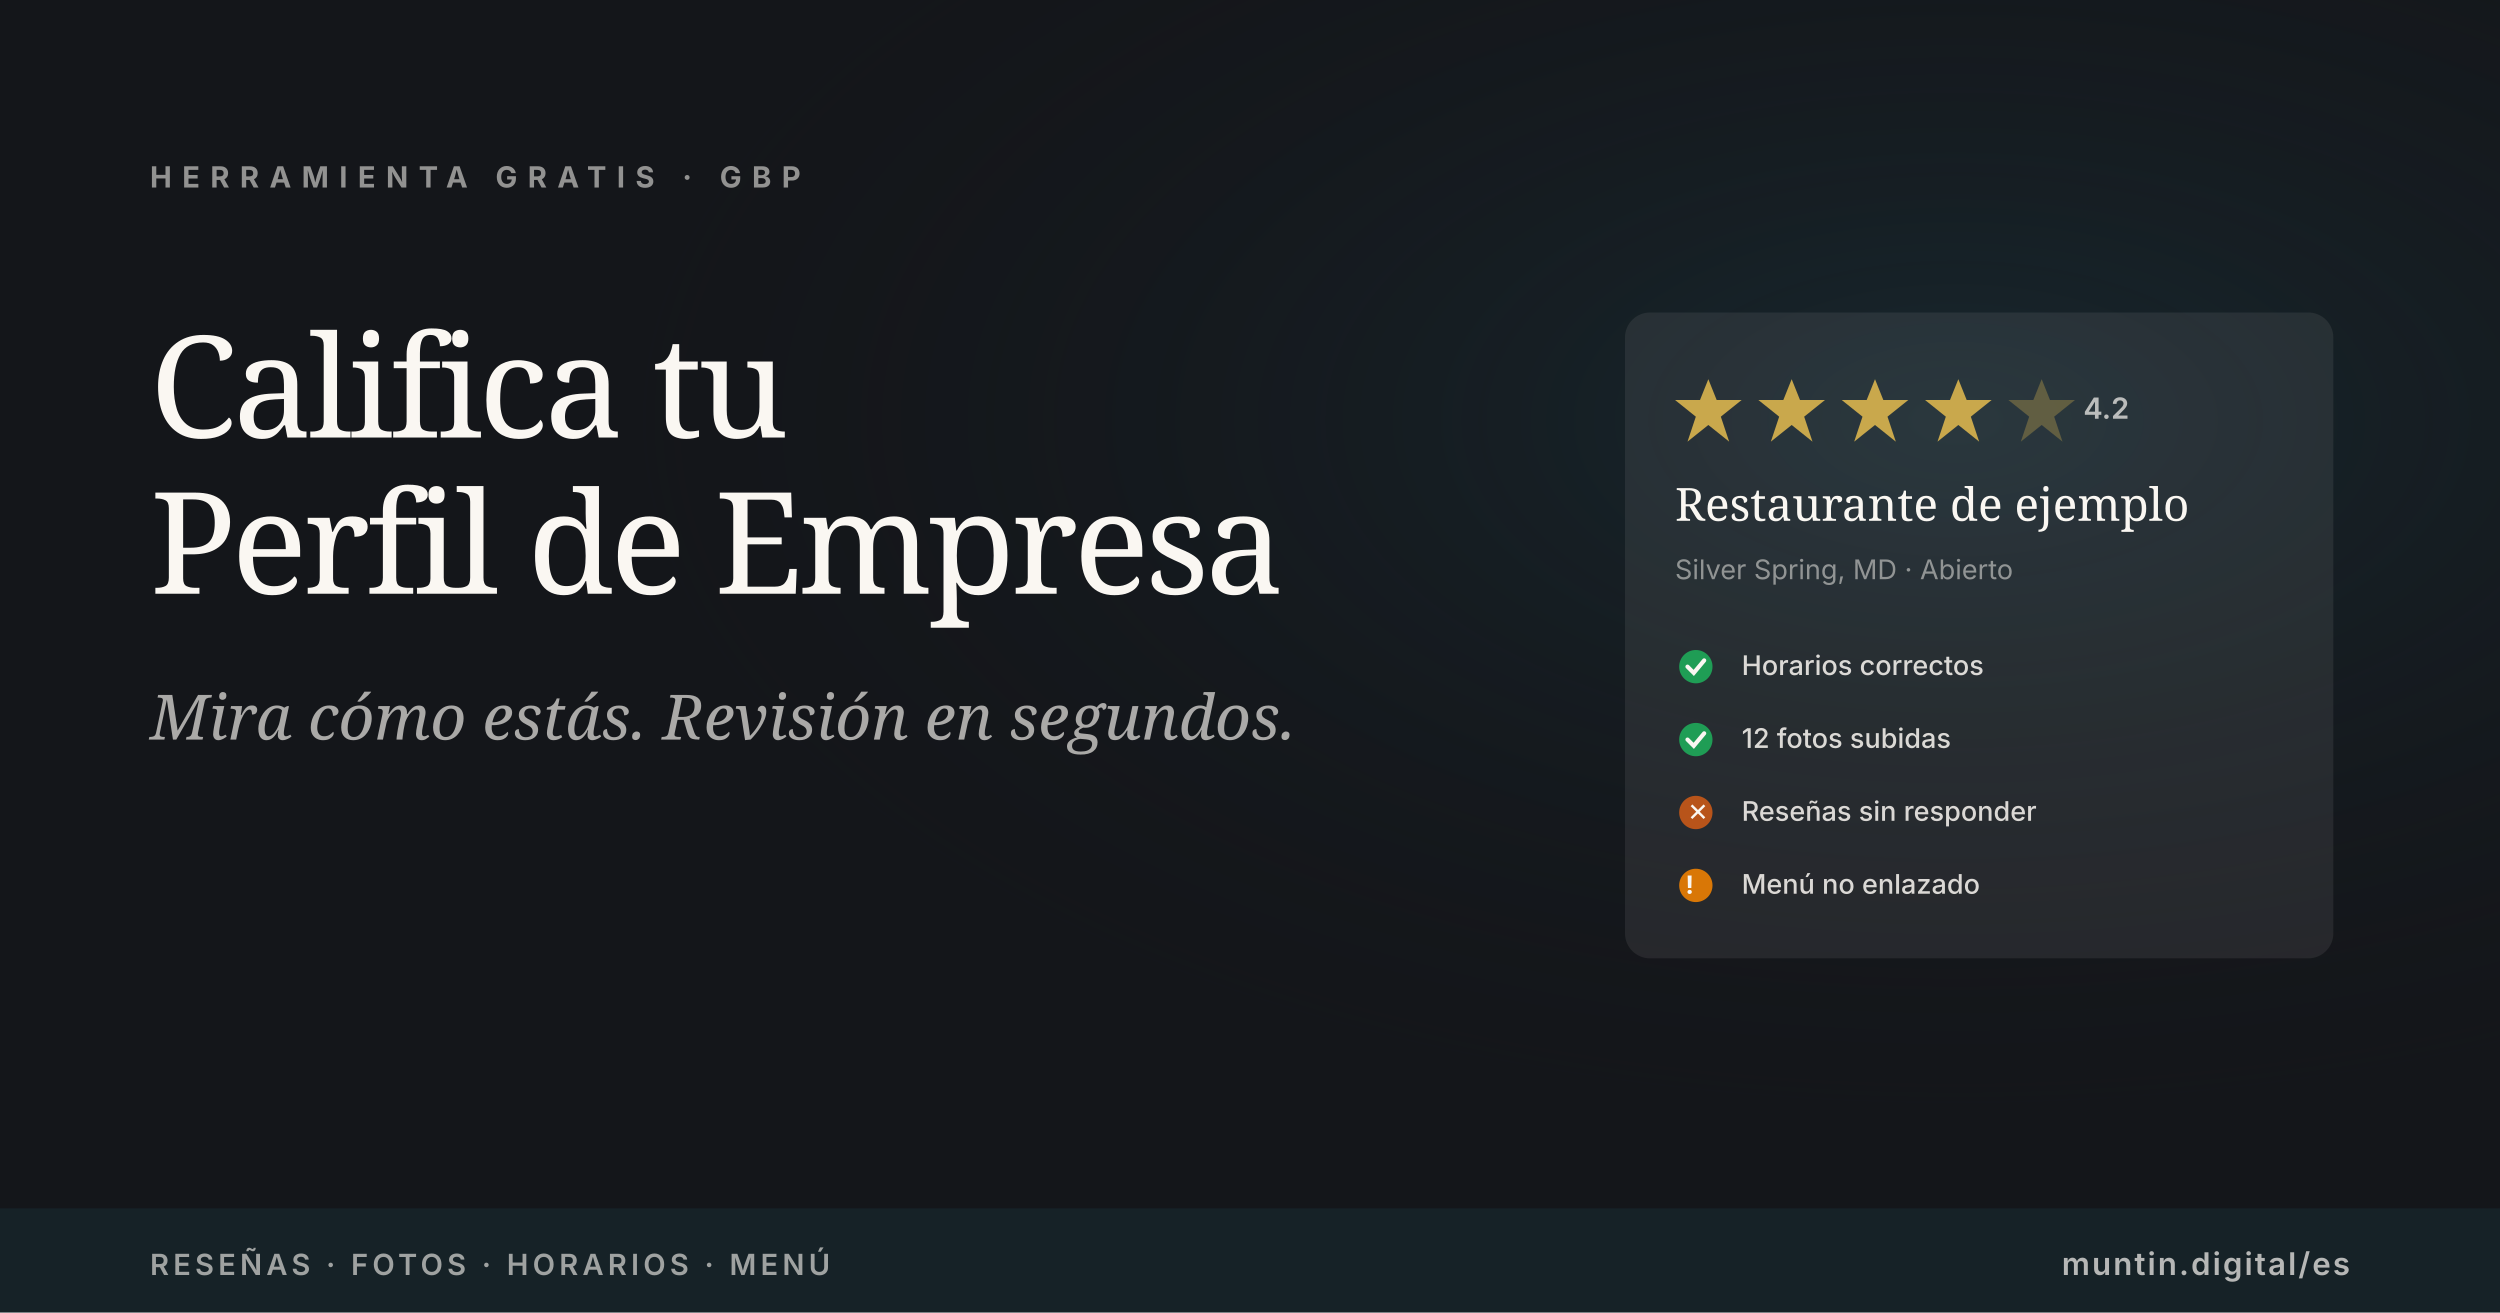
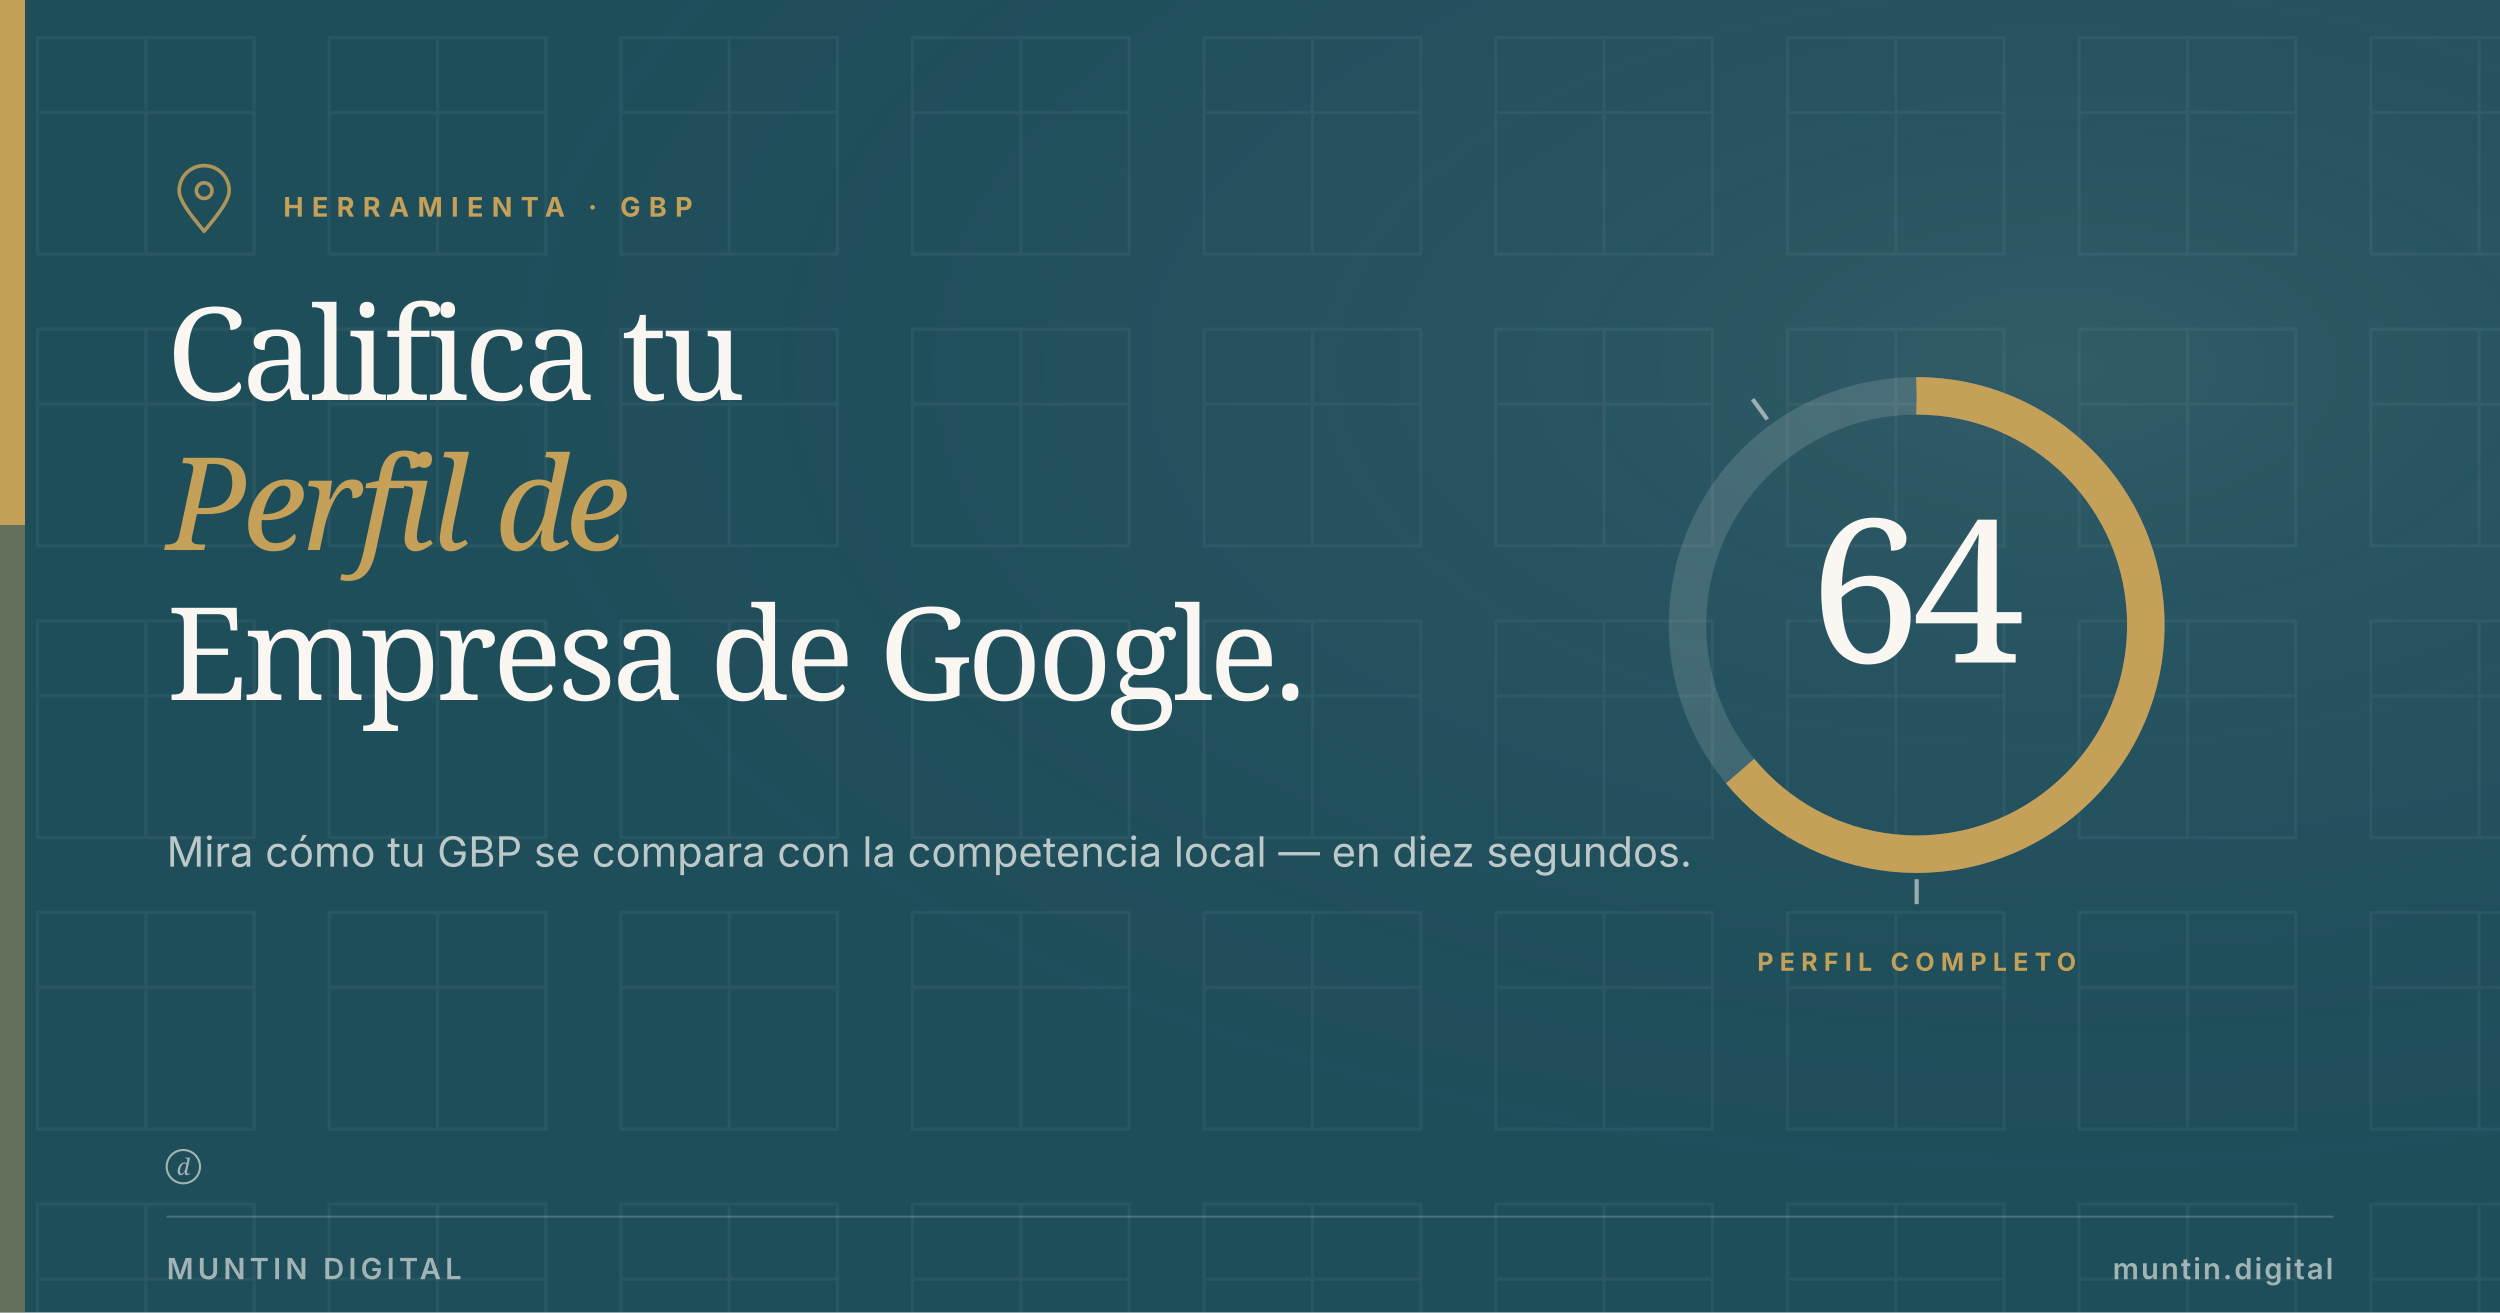
<svg xmlns="http://www.w3.org/2000/svg" viewBox="0 0 1200 630" width="1200" height="630">
-   <rect width="1200" height="630" fill="#14161A" />
  <defs>
-     <radialGradient id="gbpglow-es" cx="78%" cy="32%" r="55%">
-       <stop offset="0%" stop-color="#1F4E5B" stop-opacity="0.32" />
-       <stop offset="100%" stop-color="#14161A" stop-opacity="0" />
+     <radialGradient id="toolglow" cx="82%" cy="28%" r="65%">
+       <stop offset="0%" stop-color="#FAF7F2" stop-opacity="0.08" />
+       <stop offset="100%" stop-color="#1F4E5B" stop-opacity="0" />
    </radialGradient>
  </defs>
-   <rect width="1200" height="630" fill="url(#gbpglow-es)" />
-   <text x="72" y="90" font-family="Inter, Arial, sans-serif" font-size="14" font-weight="700" fill="#FAF7F2" letter-spacing="5" opacity="0.55">HERRAMIENTA GRATIS · GBP</text>
-   <text x="72" y="210" font-family="Fraunces, Georgia, serif" font-size="68" font-weight="500" fill="#FAF7F2" letter-spacing="-2">Califica tu</text>
-   <text x="72" y="285" font-family="Fraunces, Georgia, serif" font-size="68" font-weight="500" fill="#FAF7F2" letter-spacing="-2">Perfil de Empresa</text>
-   <text x="72" y="355" font-family="Fraunces, Georgia, serif" font-style="italic" font-size="30" font-weight="400" fill="#FAF7F2" opacity="0.65">Mira cómo estás. Revisión en segundos.</text>
-   <g transform="translate(780, 150)" font-family="Inter, Arial, sans-serif">
-     <rect x="0" y="0" width="340" height="310" rx="12" fill="#FAF7F2" opacity="0.08" />
-     <g transform="translate(24, 32)" fill="#C9A84C">
-       <polygon points="0,10 12,10 16,0 20,10 32,10 22,18 26,30 16,22 6,30 10,18" />
-       <polygon transform="translate(40,0)" points="0,10 12,10 16,0 20,10 32,10 22,18 26,30 16,22 6,30 10,18" />
-       <polygon transform="translate(80,0)" points="0,10 12,10 16,0 20,10 32,10 22,18 26,30 16,22 6,30 10,18" />
-       <polygon transform="translate(120,0)" points="0,10 12,10 16,0 20,10 32,10 22,18 26,30 16,22 6,30 10,18" />
-       <polygon transform="translate(160,0)" points="0,10 12,10 16,0 20,10 32,10 22,18 26,30 16,22 6,30 10,18" opacity="0.35" />
-     </g>
-     <text x="220" y="51" font-size="14" font-weight="600" fill="#FAF7F2" opacity="0.7">4.2</text>
-     <text x="24" y="100" font-family="Fraunces, Georgia, serif" font-size="22" font-weight="500" fill="#FAF7F2">Restaurante de ejemplo</text>
-     <text x="24" y="128" font-size="13" fill="#FAF7F2" opacity="0.5">Silver Spring, MD · Abierto</text>
-     <g transform="translate(24, 160)">
-       <circle cx="10" cy="10" r="8" fill="#1f9d55" />
-       <path d="M6 10 L9 13 L14 7" stroke="#FAF7F2" stroke-width="2" fill="none" stroke-linecap="round" />
-       <text x="32" y="14" font-size="13" font-weight="500" fill="#FAF7F2" opacity="0.85">Horarios correctos</text>
-     </g>
-     <g transform="translate(24, 195)">
-       <circle cx="10" cy="10" r="8" fill="#1f9d55" />
-       <path d="M6 10 L9 13 L14 7" stroke="#FAF7F2" stroke-width="2" fill="none" stroke-linecap="round" />
-       <text x="32" y="14" font-size="13" font-weight="500" fill="#FAF7F2" opacity="0.85">12 fotos subidas</text>
-     </g>
-     <g transform="translate(24, 230)">
-       <circle cx="10" cy="10" r="8" fill="#B8541A" />
-       <text x="6" y="14" font-size="12" font-weight="700" fill="#FAF7F2">✕</text>
-       <text x="32" y="14" font-size="13" font-weight="500" fill="#FAF7F2" opacity="0.85">Reseñas sin responder</text>
-     </g>
-     <g transform="translate(24, 265)">
-       <circle cx="10" cy="10" r="8" fill="#d97706" />
-       <text x="5" y="14" font-size="12" font-weight="700" fill="#FAF7F2">!</text>
-       <text x="32" y="14" font-size="13" font-weight="500" fill="#FAF7F2" opacity="0.85">Menú no enlazado</text>
-     </g>
+   <rect width="1200" height="630" fill="#1F4E5B" />
+   <defs>
+     <pattern id="muntinField" x="0" y="0" width="140" height="140" patternUnits="userSpaceOnUse">
+       <g transform="translate(18, 18)" fill="none" stroke="#FAF7F2" stroke-width="1.5" stroke-linecap="square" stroke-linejoin="miter">
+         <rect x="0" y="0" width="104" height="104" />
+         <line x1="52" y1="0" x2="52" y2="104" />
+         <line x1="0" y1="36" x2="104" y2="36" />
+       </g>
+     </pattern>
+   </defs>
+   <rect width="1200" height="630" fill="url(#muntinField)" opacity="0.05" />
+   <rect width="1200" height="630" fill="url(#toolglow)" />
+   <rect x="0" y="0" width="12" height="252" fill="#C5A059" />
+   <rect x="0" y="252" width="12" height="378" fill="#C5A059" opacity="0.4" />
+   <g transform="translate(80, 78) scale(1.5)" fill="none" stroke="#C5A059" stroke-width="1.167" stroke-linecap="round" stroke-linejoin="round" color="#C5A059" opacity="0.85">
+     <path d="M12 22 C7 16 4 12 4 9 a8 8 0 0 1 16 0 c0 3 -3 7 -8 13 z" />
+     <circle cx="12" cy="9" r="2.5" />
  </g>
-   <rect y="580" width="1200" height="50" fill="#1F4E5B" opacity="0.2" />
-   <text x="72" y="612" font-family="Inter, Arial, sans-serif" font-size="14" font-weight="600" fill="#FAF7F2" letter-spacing="2" opacity="0.6">RESEÑAS · FOTOS · HORARIOS · MENÚ</text>
-   <text x="1128" y="612" text-anchor="end" font-family="Inter, Arial, sans-serif" font-size="15" font-weight="600" fill="#FAF7F2" letter-spacing="1" opacity="0.7">muntin.digital/es</text>
+   <text x="136" y="104" font-family="Inter, Arial, sans-serif" font-size="13" font-weight="700" letter-spacing="4" fill="#C5A059">HERRAMIENTA · GBP</text>
+   <text x="80" y="192" font-family="Fraunces, Georgia, serif" font-size="62" font-weight="500" letter-spacing="-2" fill="#FAF7F2">Califica tu</text>
+   <text x="80" y="264" font-family="Fraunces, Georgia, serif" font-style="italic" font-size="62" font-weight="400" letter-spacing="-2" fill="#C5A059">Perfil de</text>
+   <text x="80" y="336" font-family="Fraunces, Georgia, serif" font-size="62" font-weight="500" letter-spacing="-2" fill="#FAF7F2">Empresa de Google.</text>
+   <text x="80" y="416" font-family="Inter, Arial, sans-serif" font-size="20" font-weight="400" fill="#FAF7F2" opacity="0.72">Mira cómo tu GBP se compara con la competencia local — en diez segundos.</text>
+   <circle cx="920" cy="300" r="110" fill="none" stroke="rgba(250,247,242,0.14)" stroke-width="18" />
+   <circle cx="920" cy="300" r="110" fill="none" stroke="#C5A059" stroke-width="18" stroke-dasharray="442.336 248.814" transform="rotate(-90 920 300)" stroke-linecap="butt" />
+   <line x1="920" y1="422" x2="920" y2="434" stroke="rgba(250,247,242,0.55)" stroke-width="2" />
+   <line x1="848.29" y1="201.3" x2="841.237" y2="191.592" stroke="rgba(250,247,242,0.55)" stroke-width="2" />
+   <text x="920" y="318" text-anchor="middle" font-family="Fraunces, Georgia, serif" font-size="96" font-weight="500" letter-spacing="-4" fill="#FAF7F2">64</text>
+   <text x="920" y="466" text-anchor="middle" font-family="Inter, Arial, sans-serif" font-size="12" font-weight="700" letter-spacing="3" fill="#C5A059">PERFIL COMPLETO</text>
+   <g transform="translate(80, 552)" fill="#FAF7F2" opacity="0.6">
+     <circle cx="8" cy="8" r="8" fill="none" stroke="#FAF7F2" stroke-width="1" />
+     <text x="8" y="12" text-anchor="middle" font-family="Fraunces, Georgia, serif" font-style="italic" font-size="11" font-weight="500" fill="#FAF7F2">d</text>
+   </g>
+   <line x1="80" y1="584" x2="1120" y2="584" stroke="rgba(250,247,242,0.2)" stroke-width="1" />
+   <text x="80" y="614" font-family="Inter, Arial, sans-serif" font-size="14" font-weight="600" letter-spacing="2" fill="rgba(250,247,242,0.6)">MUNTIN DIGITAL</text>
+   <text x="1120" y="614" text-anchor="end" font-family="Inter, Arial, sans-serif" font-size="14" font-weight="600" letter-spacing="1" fill="rgba(250,247,242,0.6)">muntin.digital</text>
</svg>
